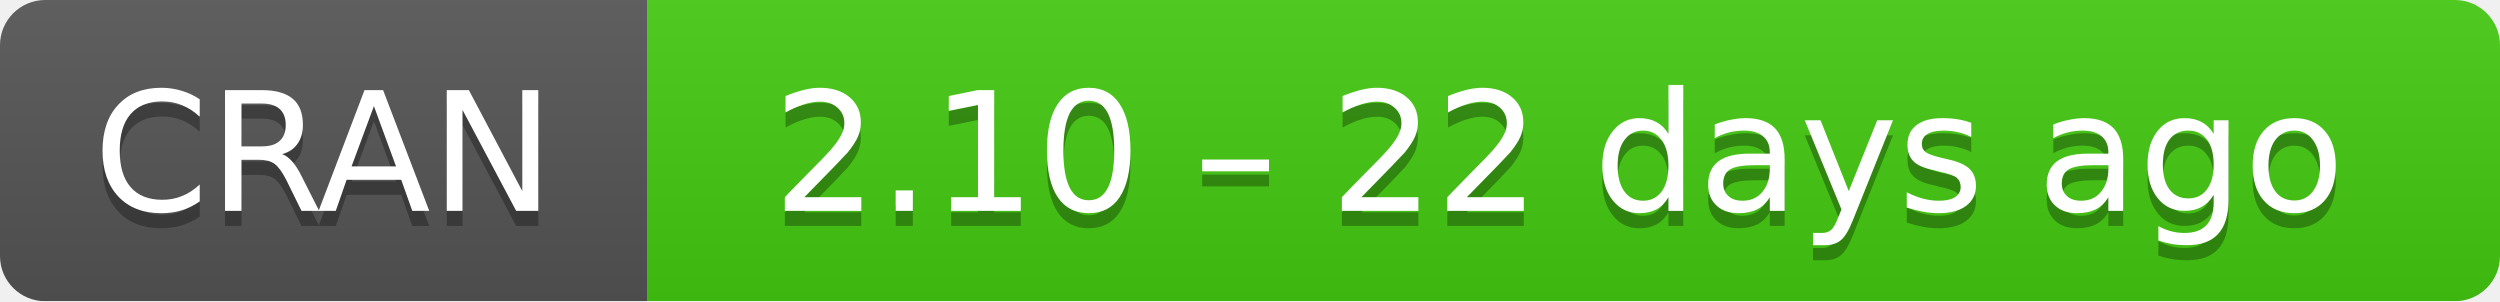
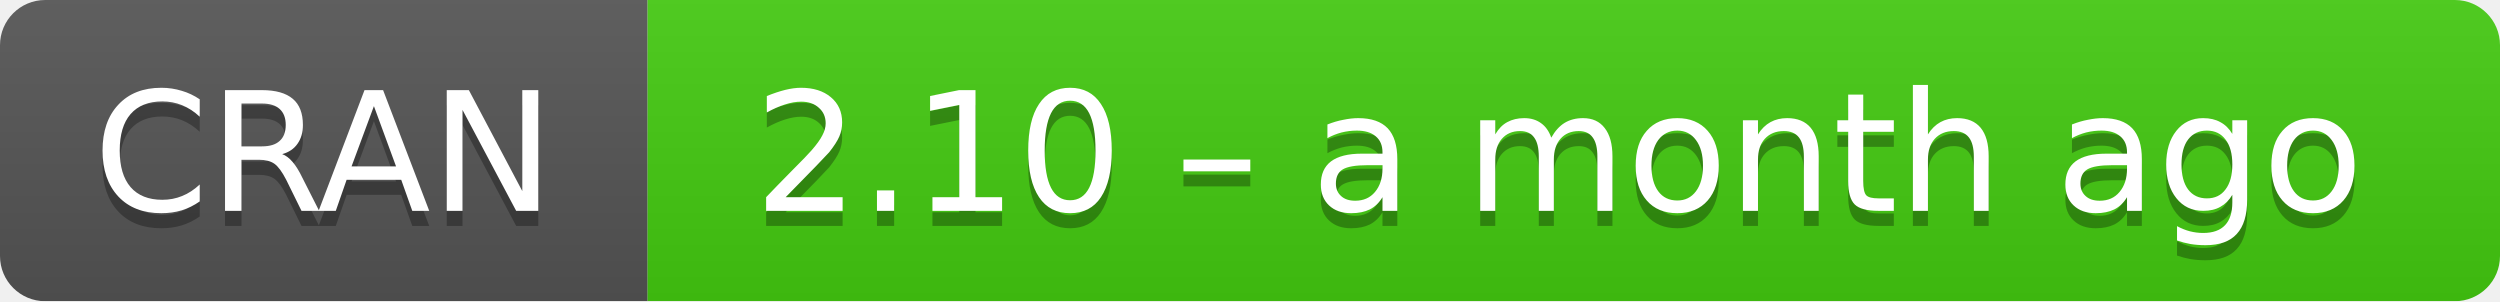
- <svg xmlns="http://www.w3.org/2000/svg" width="166" height="20" aria-label="CRAN 2.10 – 22 days ago">
+ <svg xmlns="http://www.w3.org/2000/svg" width="166" height="20" aria-label="CRAN 2.10 – a month ago">
  <linearGradient id="b" x2="0" y2="100%">
    <stop offset="0" stop-color="#bbb" stop-opacity=".1" />
    <stop offset="1" stop-opacity=".1" />
  </linearGradient>
  <mask id="a">
    <rect width="166" height="20" rx="3" fill="#fff" />
  </mask>
  <g mask="url(#a)">
    <path fill="#555" d="M0 0h43v20H0z" />
    <path fill="#4c1" d="M43 0h142.5v20H43z" />
    <path fill="url(#b)" d="M0 0h166v20H0z" />
  </g>
  <g fill="#fff" text-anchor="middle" font-family="DejaVu Sans,Verdana,Geneva,sans-serif" font-size="11">
    <text x="21.5" y="15" fill="#010101" fill-opacity=".3">
      CRAN
    </text>
    <text x="21.5" y="14">
      CRAN
    </text>
    <text x="103.5" y="15" fill="#010101" fill-opacity=".3">
-       2.10 – 22 days ago
+       2.10 – a month ago
    </text>
    <text x="103.5" y="14">
-       2.10 – 22 days ago
+       2.10 – a month ago
    </text>
  </g>
</svg>
